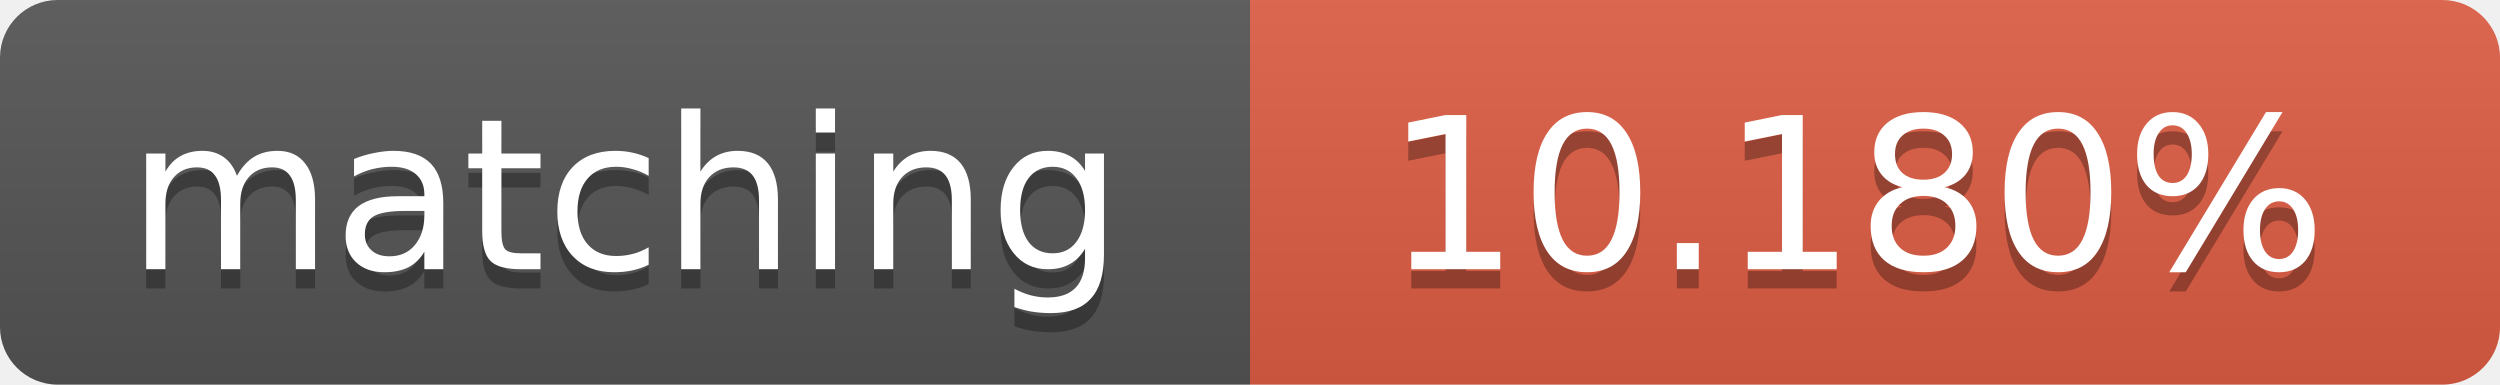
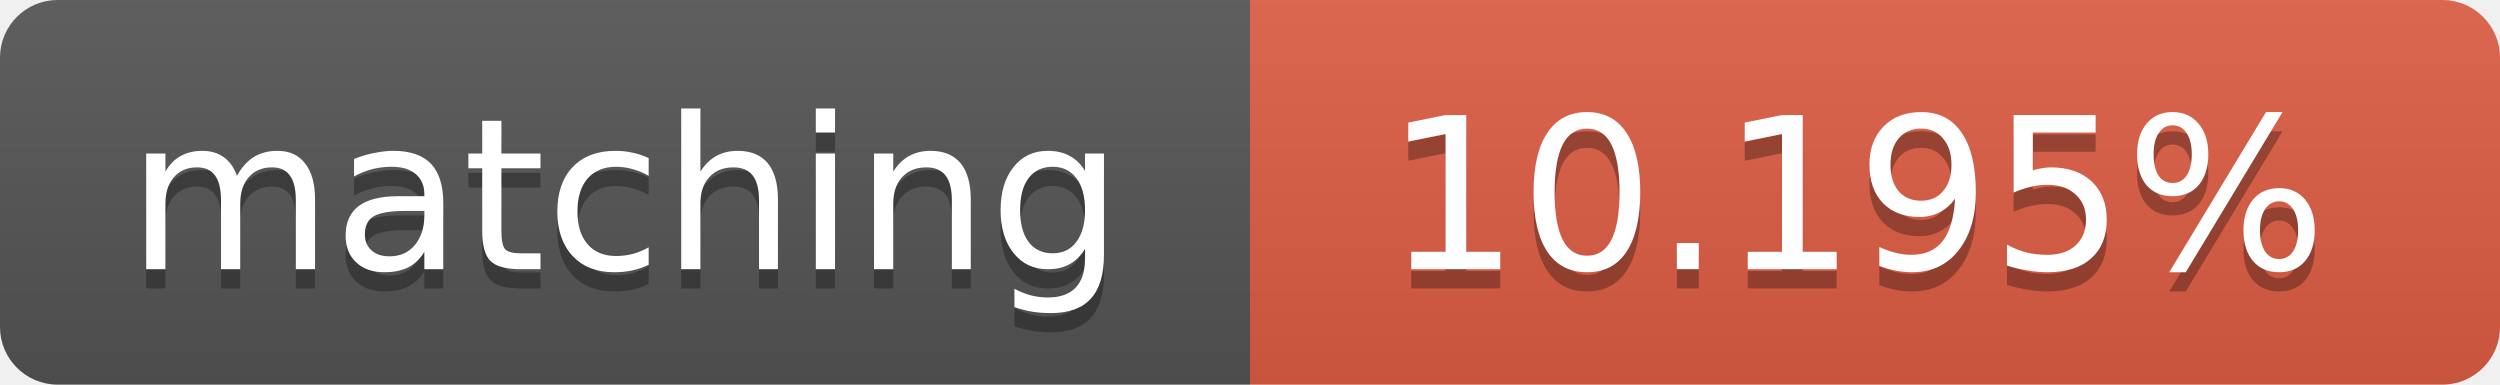
<svg xmlns="http://www.w3.org/2000/svg" width="130" height="20">
  <linearGradient id="b" x2="0" y2="100%">
    <stop offset="0" stop-color="#bbb" stop-opacity=".1" />
    <stop offset="1" stop-opacity=".1" />
  </linearGradient>
  <clipPath id="a">
    <rect width="130" height="20" rx="3" fill="#fff" />
  </clipPath>
  <g clip-path="url(#a)">
    <path fill="#555" d="M0 0h65v20H0z" />
    <path fill="#e05d44" d="M65 0h65v20H65z" />
    <path fill="url(#b)" d="M0 0h130v20H0z" />
  </g>
  <g fill="#fff" text-anchor="middle" font-family="DejaVu Sans,Verdana,Geneva,sans-serif" font-size="11">
    <text x="32.5" y="15" fill="#010101" fill-opacity=".3">matching</text>
    <text x="32.5" y="14">matching</text>
-     <text x="96.5" y="15" fill="#010101" fill-opacity=".3">10.180%</text>
-     <text x="96.5" y="14">10.180%</text>
+     <text x="96.5" y="15" fill="#010101" fill-opacity=".3">10.195%</text>
+     <text x="96.5" y="14">10.195%</text>
  </g>
</svg>
